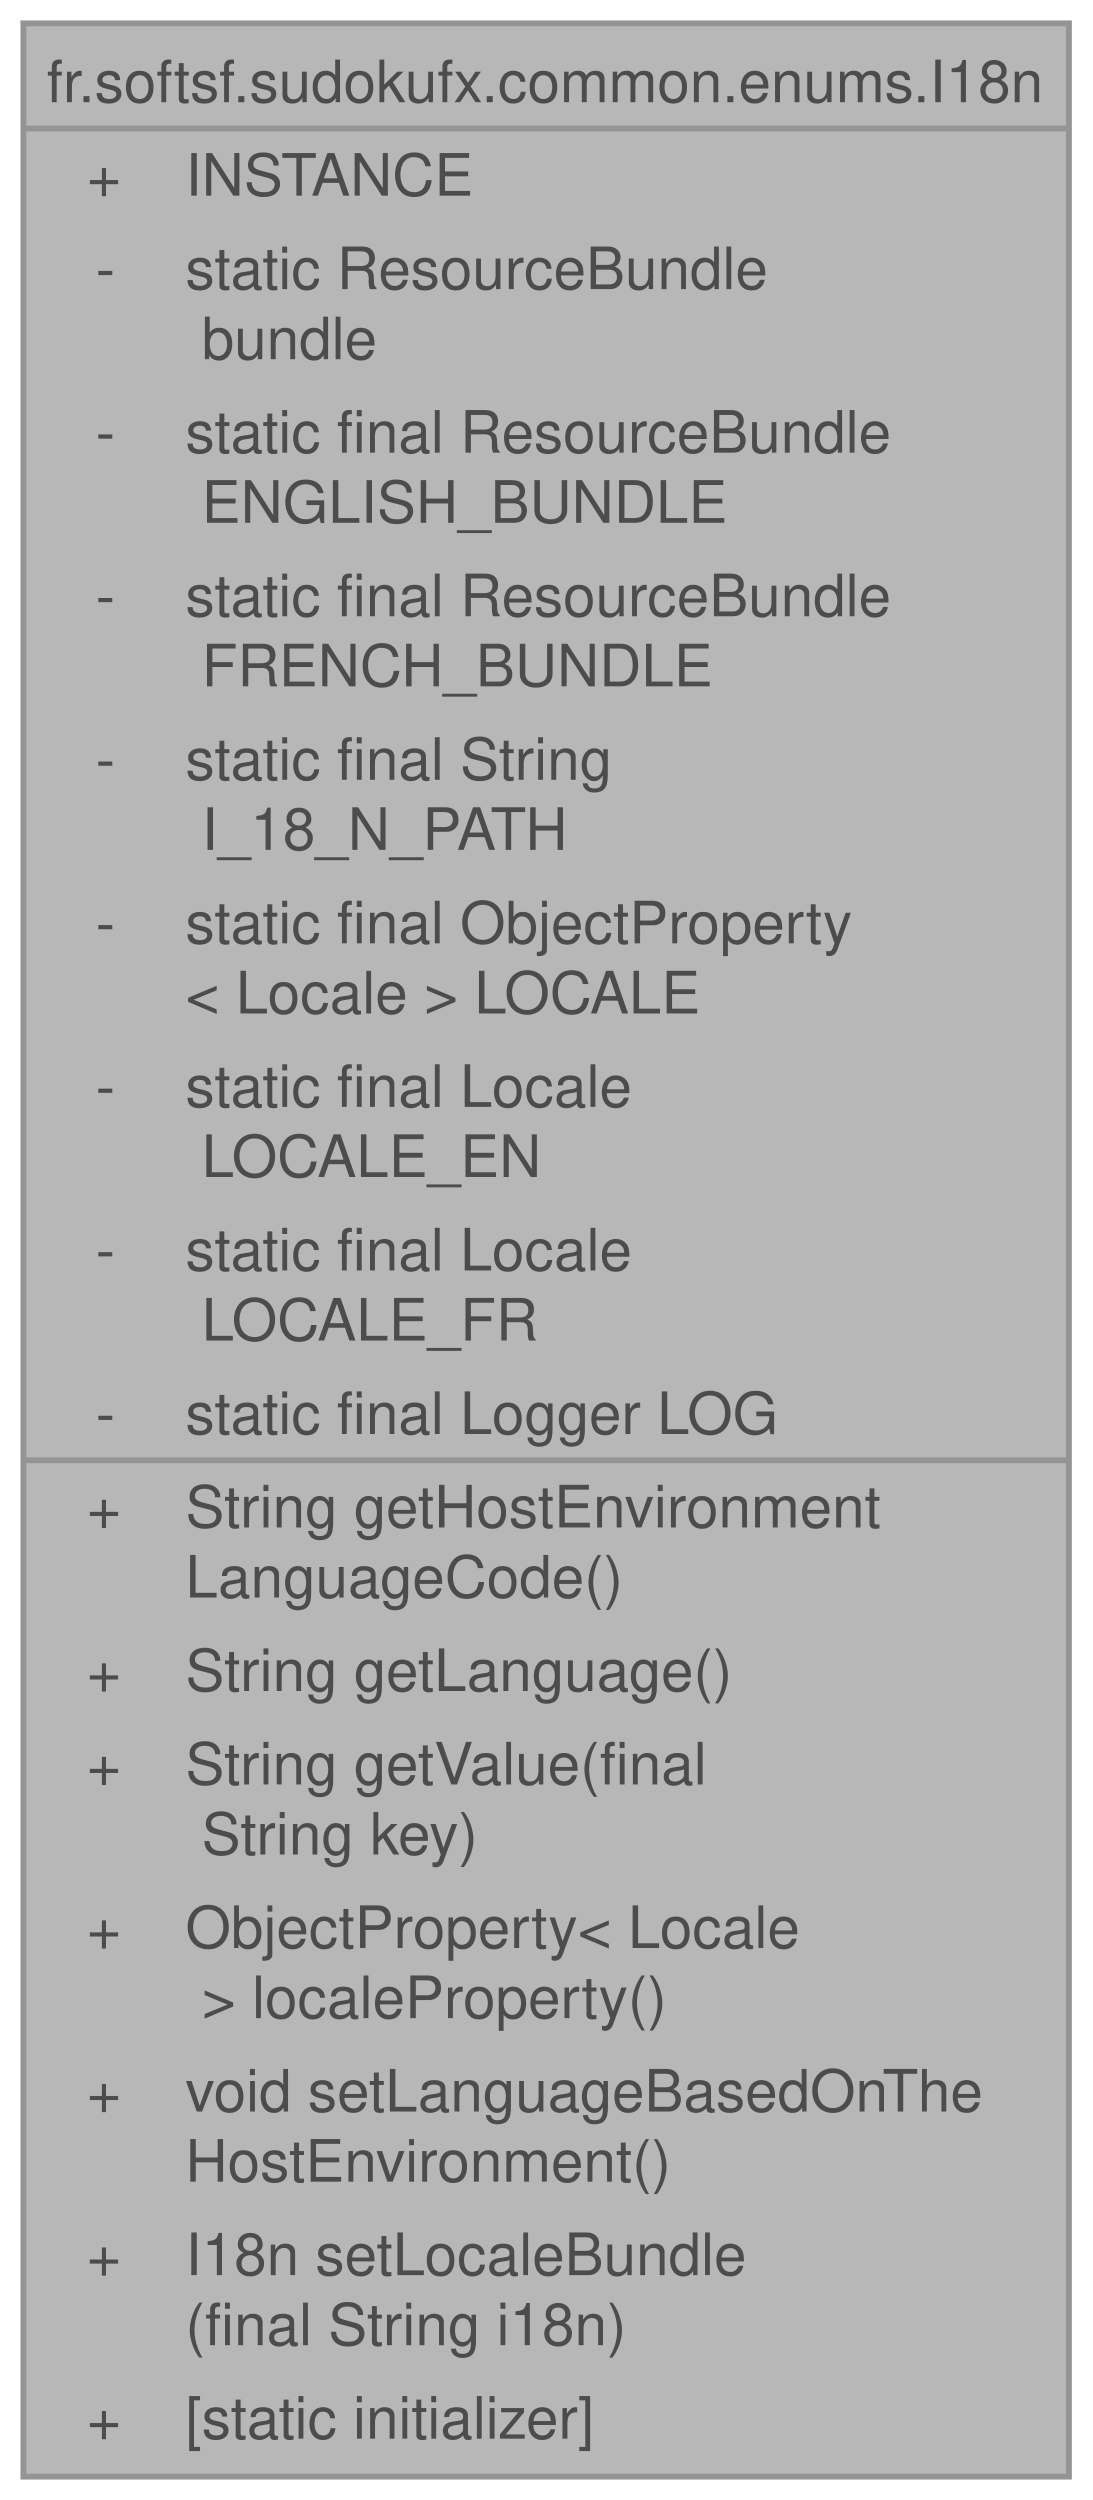
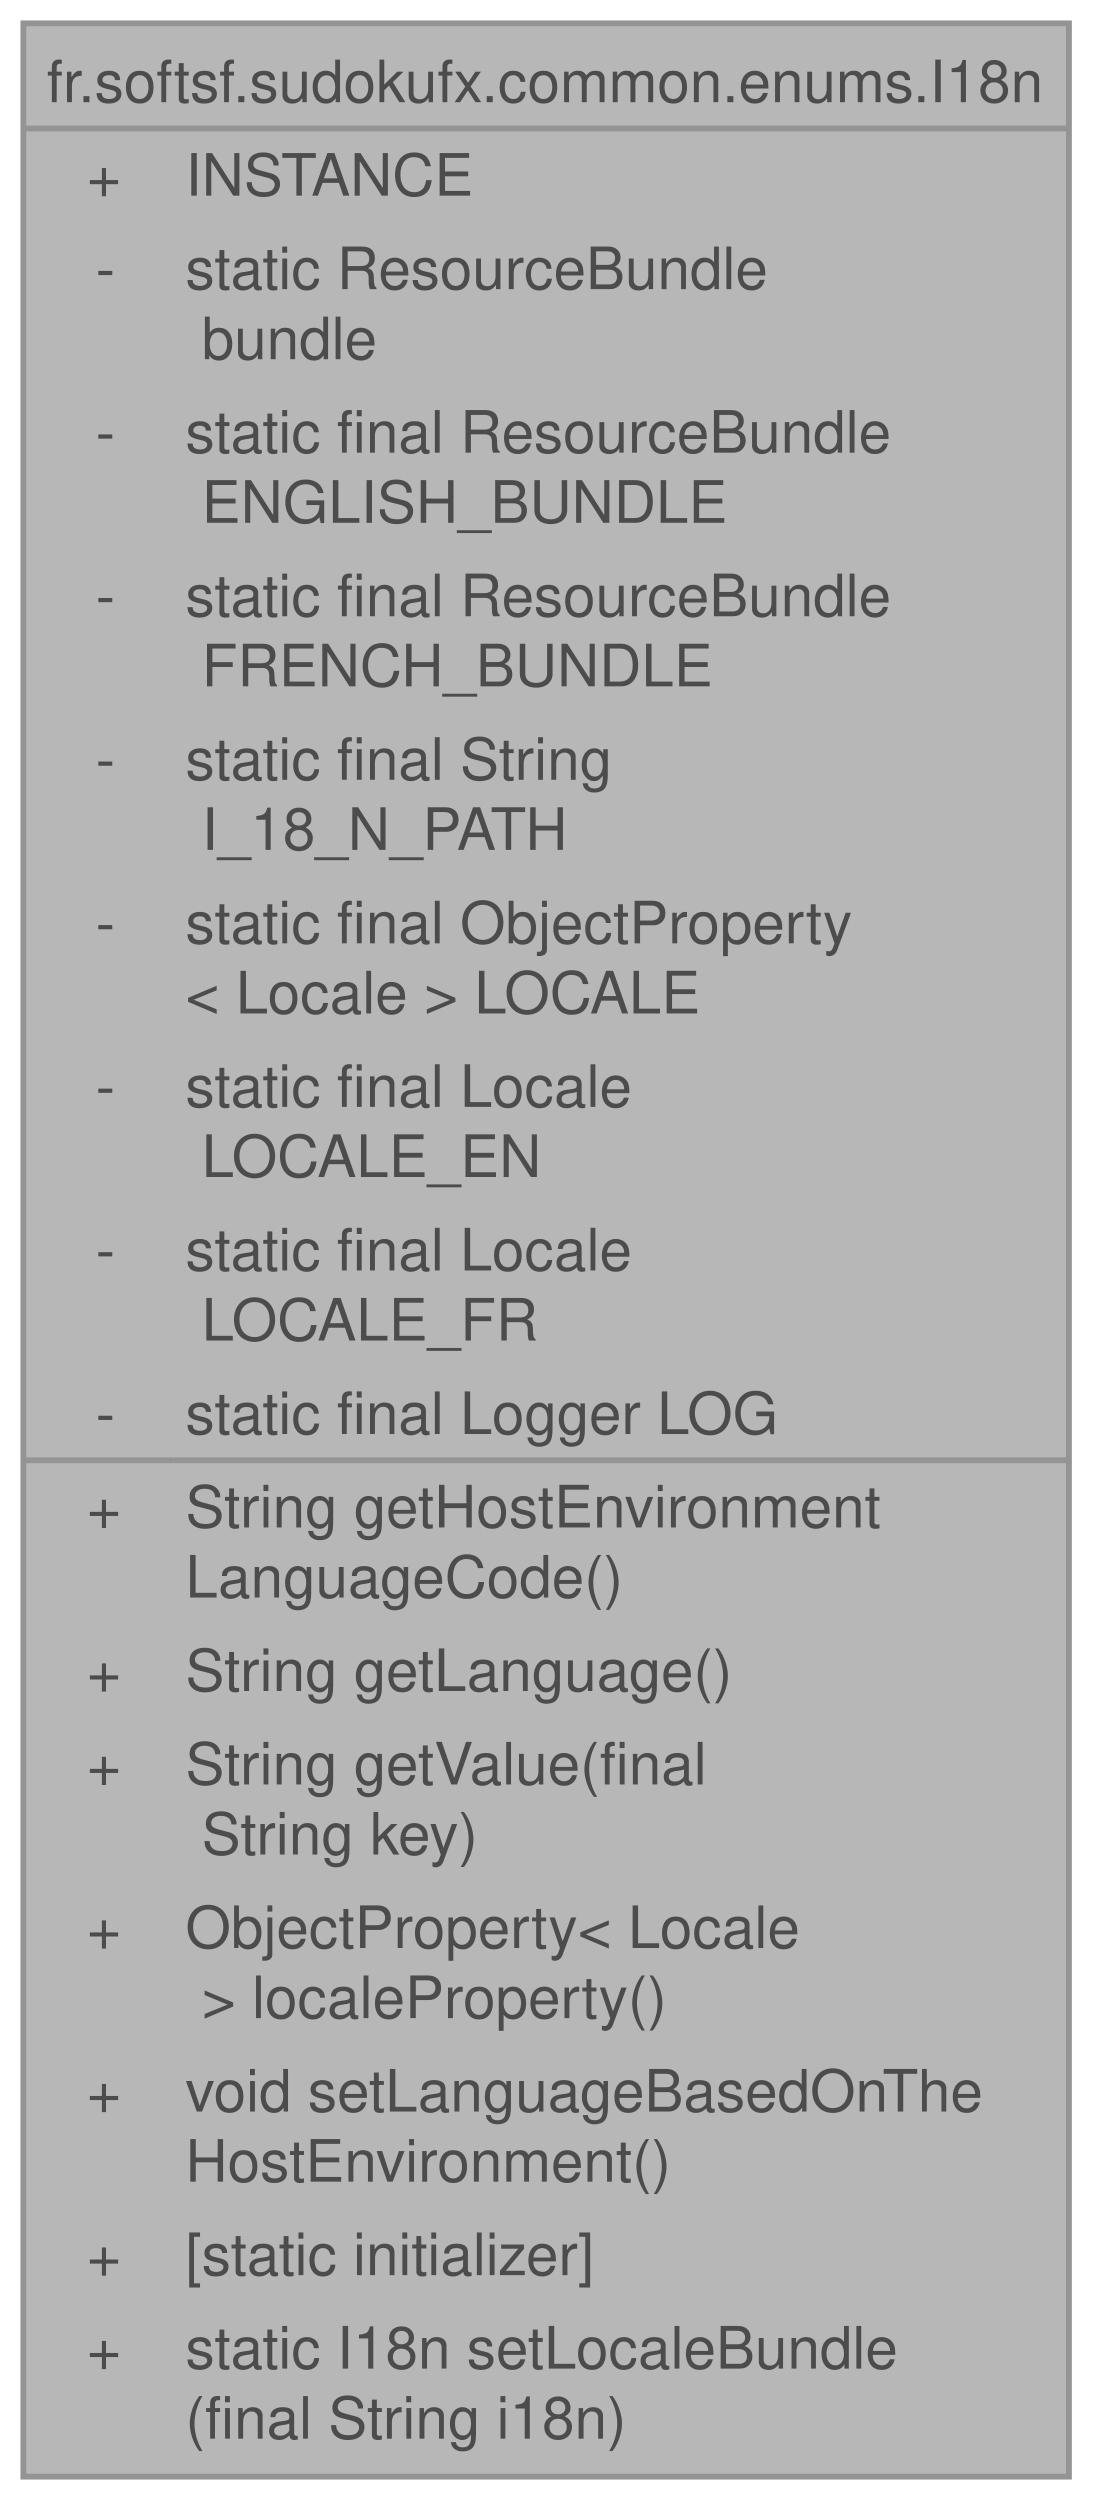
<svg xmlns="http://www.w3.org/2000/svg" xmlns:xlink="http://www.w3.org/1999/xlink" width="187pt" height="428pt" viewBox="0.00 0.00 187.00 428.00">
  <svg id="main" version="1.1" xml:space="preserve">
    <style type="text/css">
.node, .edge {opacity: 0.7;}
.node.selected, .edge.selected {opacity: 1;}
.edge:hover path { stroke: red; }
.edge:hover polygon { stroke: red; fill: red; }
</style>
    <svg id="graph" class="graph">
      <g id="graph0" class="graph" transform="scale(1 1) rotate(0) translate(4 424)">
        <g id="Node000001" class="node">
          <g id="a_Node000001">
            <a xlink:title="Singleton enum for internationalization (i18n) support.">
              <polygon fill="#999999" stroke="none" points="179,-420 0,-420 0,0 179,0 179,-420" />
              <text text-anchor="start" x="4" y="-406.5" font-family="Helvetica,sans-Serif" font-size="10.00">fr.softsf.sudokufx.common.enums.I18n</text>
              <text text-anchor="start" x="10.88" y="-390.5" font-family="Helvetica,sans-Serif" font-size="10.00">+</text>
              <text text-anchor="start" x="27.75" y="-390.5" font-family="Helvetica,sans-Serif" font-size="10.00">INSTANCE</text>
              <text text-anchor="start" x="12.38" y="-374.5" font-family="Helvetica,sans-Serif" font-size="10.00">-</text>
              <text text-anchor="start" x="27.75" y="-374.5" font-family="Helvetica,sans-Serif" font-size="10.00">static ResourceBundle</text>
              <text text-anchor="start" x="27.75" y="-362.5" font-family="Helvetica,sans-Serif" font-size="10.00"> bundle</text>
              <text text-anchor="start" x="12.38" y="-346.5" font-family="Helvetica,sans-Serif" font-size="10.00">-</text>
              <text text-anchor="start" x="27.75" y="-346.5" font-family="Helvetica,sans-Serif" font-size="10.00">static final ResourceBundle</text>
              <text text-anchor="start" x="27.75" y="-334.5" font-family="Helvetica,sans-Serif" font-size="10.00"> ENGLISH_BUNDLE</text>
              <text text-anchor="start" x="12.38" y="-318.5" font-family="Helvetica,sans-Serif" font-size="10.00">-</text>
              <text text-anchor="start" x="27.75" y="-318.5" font-family="Helvetica,sans-Serif" font-size="10.00">static final ResourceBundle</text>
              <text text-anchor="start" x="27.75" y="-306.5" font-family="Helvetica,sans-Serif" font-size="10.00"> FRENCH_BUNDLE</text>
              <text text-anchor="start" x="12.38" y="-290.5" font-family="Helvetica,sans-Serif" font-size="10.00">-</text>
              <text text-anchor="start" x="27.75" y="-290.5" font-family="Helvetica,sans-Serif" font-size="10.00">static final String</text>
              <text text-anchor="start" x="27.75" y="-278.5" font-family="Helvetica,sans-Serif" font-size="10.00"> I_18_N_PATH</text>
              <text text-anchor="start" x="12.38" y="-262.5" font-family="Helvetica,sans-Serif" font-size="10.00">-</text>
              <text text-anchor="start" x="27.75" y="-262.5" font-family="Helvetica,sans-Serif" font-size="10.00">static final ObjectProperty</text>
              <text text-anchor="start" x="27.75" y="-250.5" font-family="Helvetica,sans-Serif" font-size="10.00">&lt; Locale &gt; LOCALE</text>
              <text text-anchor="start" x="12.38" y="-234.5" font-family="Helvetica,sans-Serif" font-size="10.00">-</text>
              <text text-anchor="start" x="27.75" y="-234.5" font-family="Helvetica,sans-Serif" font-size="10.00">static final Locale</text>
              <text text-anchor="start" x="27.75" y="-222.5" font-family="Helvetica,sans-Serif" font-size="10.00"> LOCALE_EN</text>
              <text text-anchor="start" x="12.38" y="-206.5" font-family="Helvetica,sans-Serif" font-size="10.00">-</text>
              <text text-anchor="start" x="27.75" y="-206.5" font-family="Helvetica,sans-Serif" font-size="10.00">static final Locale</text>
              <text text-anchor="start" x="27.75" y="-194.5" font-family="Helvetica,sans-Serif" font-size="10.00"> LOCALE_FR</text>
              <text text-anchor="start" x="12.38" y="-178.5" font-family="Helvetica,sans-Serif" font-size="10.00">-</text>
              <text text-anchor="start" x="27.75" y="-178.5" font-family="Helvetica,sans-Serif" font-size="10.00">static final Logger LOG</text>
              <text text-anchor="start" x="10.88" y="-162.5" font-family="Helvetica,sans-Serif" font-size="10.00">+</text>
              <text text-anchor="start" x="27.75" y="-162.5" font-family="Helvetica,sans-Serif" font-size="10.00">String getHostEnvironment</text>
              <text text-anchor="start" x="27.75" y="-150.5" font-family="Helvetica,sans-Serif" font-size="10.00">LanguageCode()</text>
              <text text-anchor="start" x="10.88" y="-134.5" font-family="Helvetica,sans-Serif" font-size="10.00">+</text>
              <text text-anchor="start" x="27.75" y="-134.5" font-family="Helvetica,sans-Serif" font-size="10.00">String getLanguage()</text>
              <text text-anchor="start" x="10.88" y="-118.5" font-family="Helvetica,sans-Serif" font-size="10.00">+</text>
              <text text-anchor="start" x="27.75" y="-118.5" font-family="Helvetica,sans-Serif" font-size="10.00">String getValue(final</text>
              <text text-anchor="start" x="27.75" y="-106.5" font-family="Helvetica,sans-Serif" font-size="10.00"> String key)</text>
              <text text-anchor="start" x="10.88" y="-90.5" font-family="Helvetica,sans-Serif" font-size="10.00">+</text>
              <text text-anchor="start" x="27.75" y="-90.5" font-family="Helvetica,sans-Serif" font-size="10.00">ObjectProperty&lt; Locale</text>
              <text text-anchor="start" x="27.75" y="-78.5" font-family="Helvetica,sans-Serif" font-size="10.00"> &gt; localeProperty()</text>
              <text text-anchor="start" x="10.88" y="-62.5" font-family="Helvetica,sans-Serif" font-size="10.00">+</text>
              <text text-anchor="start" x="27.75" y="-62.5" font-family="Helvetica,sans-Serif" font-size="10.00">void setLanguageBasedOnThe</text>
              <text text-anchor="start" x="27.75" y="-50.5" font-family="Helvetica,sans-Serif" font-size="10.00">HostEnvironment()</text>
              <text text-anchor="start" x="10.88" y="-34.5" font-family="Helvetica,sans-Serif" font-size="10.00">+</text>
-               <text text-anchor="start" x="27.75" y="-34.5" font-family="Helvetica,sans-Serif" font-size="10.00">I18n setLocaleBundle</text>
-               <text text-anchor="start" x="27.75" y="-22.5" font-family="Helvetica,sans-Serif" font-size="10.00">(final String i18n)</text>
-               <text text-anchor="start" x="10.88" y="-6.5" font-family="Helvetica,sans-Serif" font-size="10.00">+</text>
-               <text text-anchor="start" x="27.75" y="-6.5" font-family="Helvetica,sans-Serif" font-size="10.00">[static initializer]</text>
+               <text text-anchor="start" x="27.75" y="-34.5" font-family="Helvetica,sans-Serif" font-size="10.00">[static initializer]</text>
+               <text text-anchor="start" x="10.88" y="-18.5" font-family="Helvetica,sans-Serif" font-size="10.00">+</text>
+               <text text-anchor="start" x="27.75" y="-18.5" font-family="Helvetica,sans-Serif" font-size="10.00">static I18n setLocaleBundle</text>
+               <text text-anchor="start" x="27.75" y="-6.5" font-family="Helvetica,sans-Serif" font-size="10.00">(final String i18n)</text>
              <polygon fill="#666666" stroke="#666666" points="0,-402 0,-402 179,-402 179,-402 0,-402" />
              <polygon fill="#666666" stroke="#666666" points="0,-174 0,-174 25.75,-174 25.75,-174 0,-174" />
              <polygon fill="#666666" stroke="#666666" points="25.75,-174 25.75,-174 179,-174 179,-174 25.75,-174" />
              <polygon fill="none" stroke="#666666" points="0,0 0,-420 179,-420 179,0 0,0" />
            </a>
          </g>
        </g>
      </g>
    </svg>
  </svg>
  <style type="text/css">

[data-mouse-over-selected='false'] { opacity: 0.7; }
[data-mouse-over-selected='true']  { opacity: 1.0; }

</style>
</svg>
